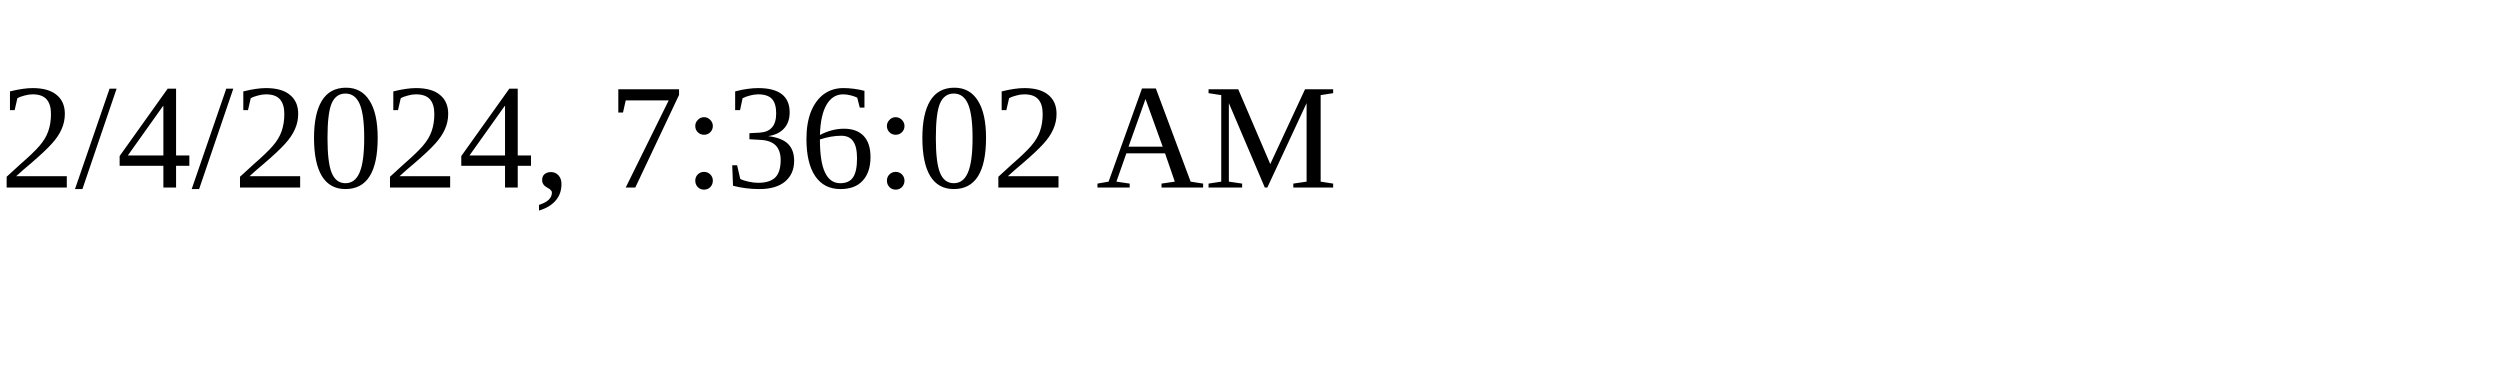
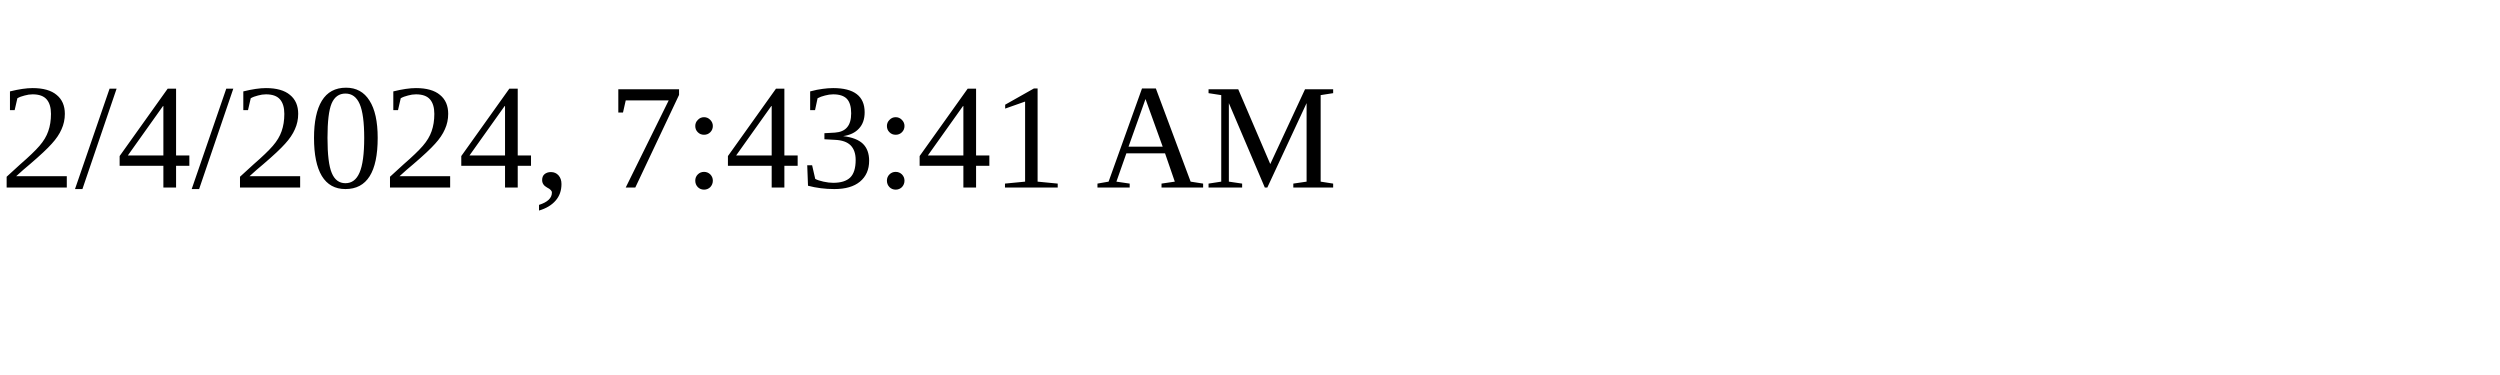
<svg xmlns="http://www.w3.org/2000/svg" height="30" width="200">
-   <text x="0" y="15">2/4/2024, 7:36:02 AM</text>
+   <text x="0" y="15">2/4/2024, 7:43:41 AM</text>
</svg>
